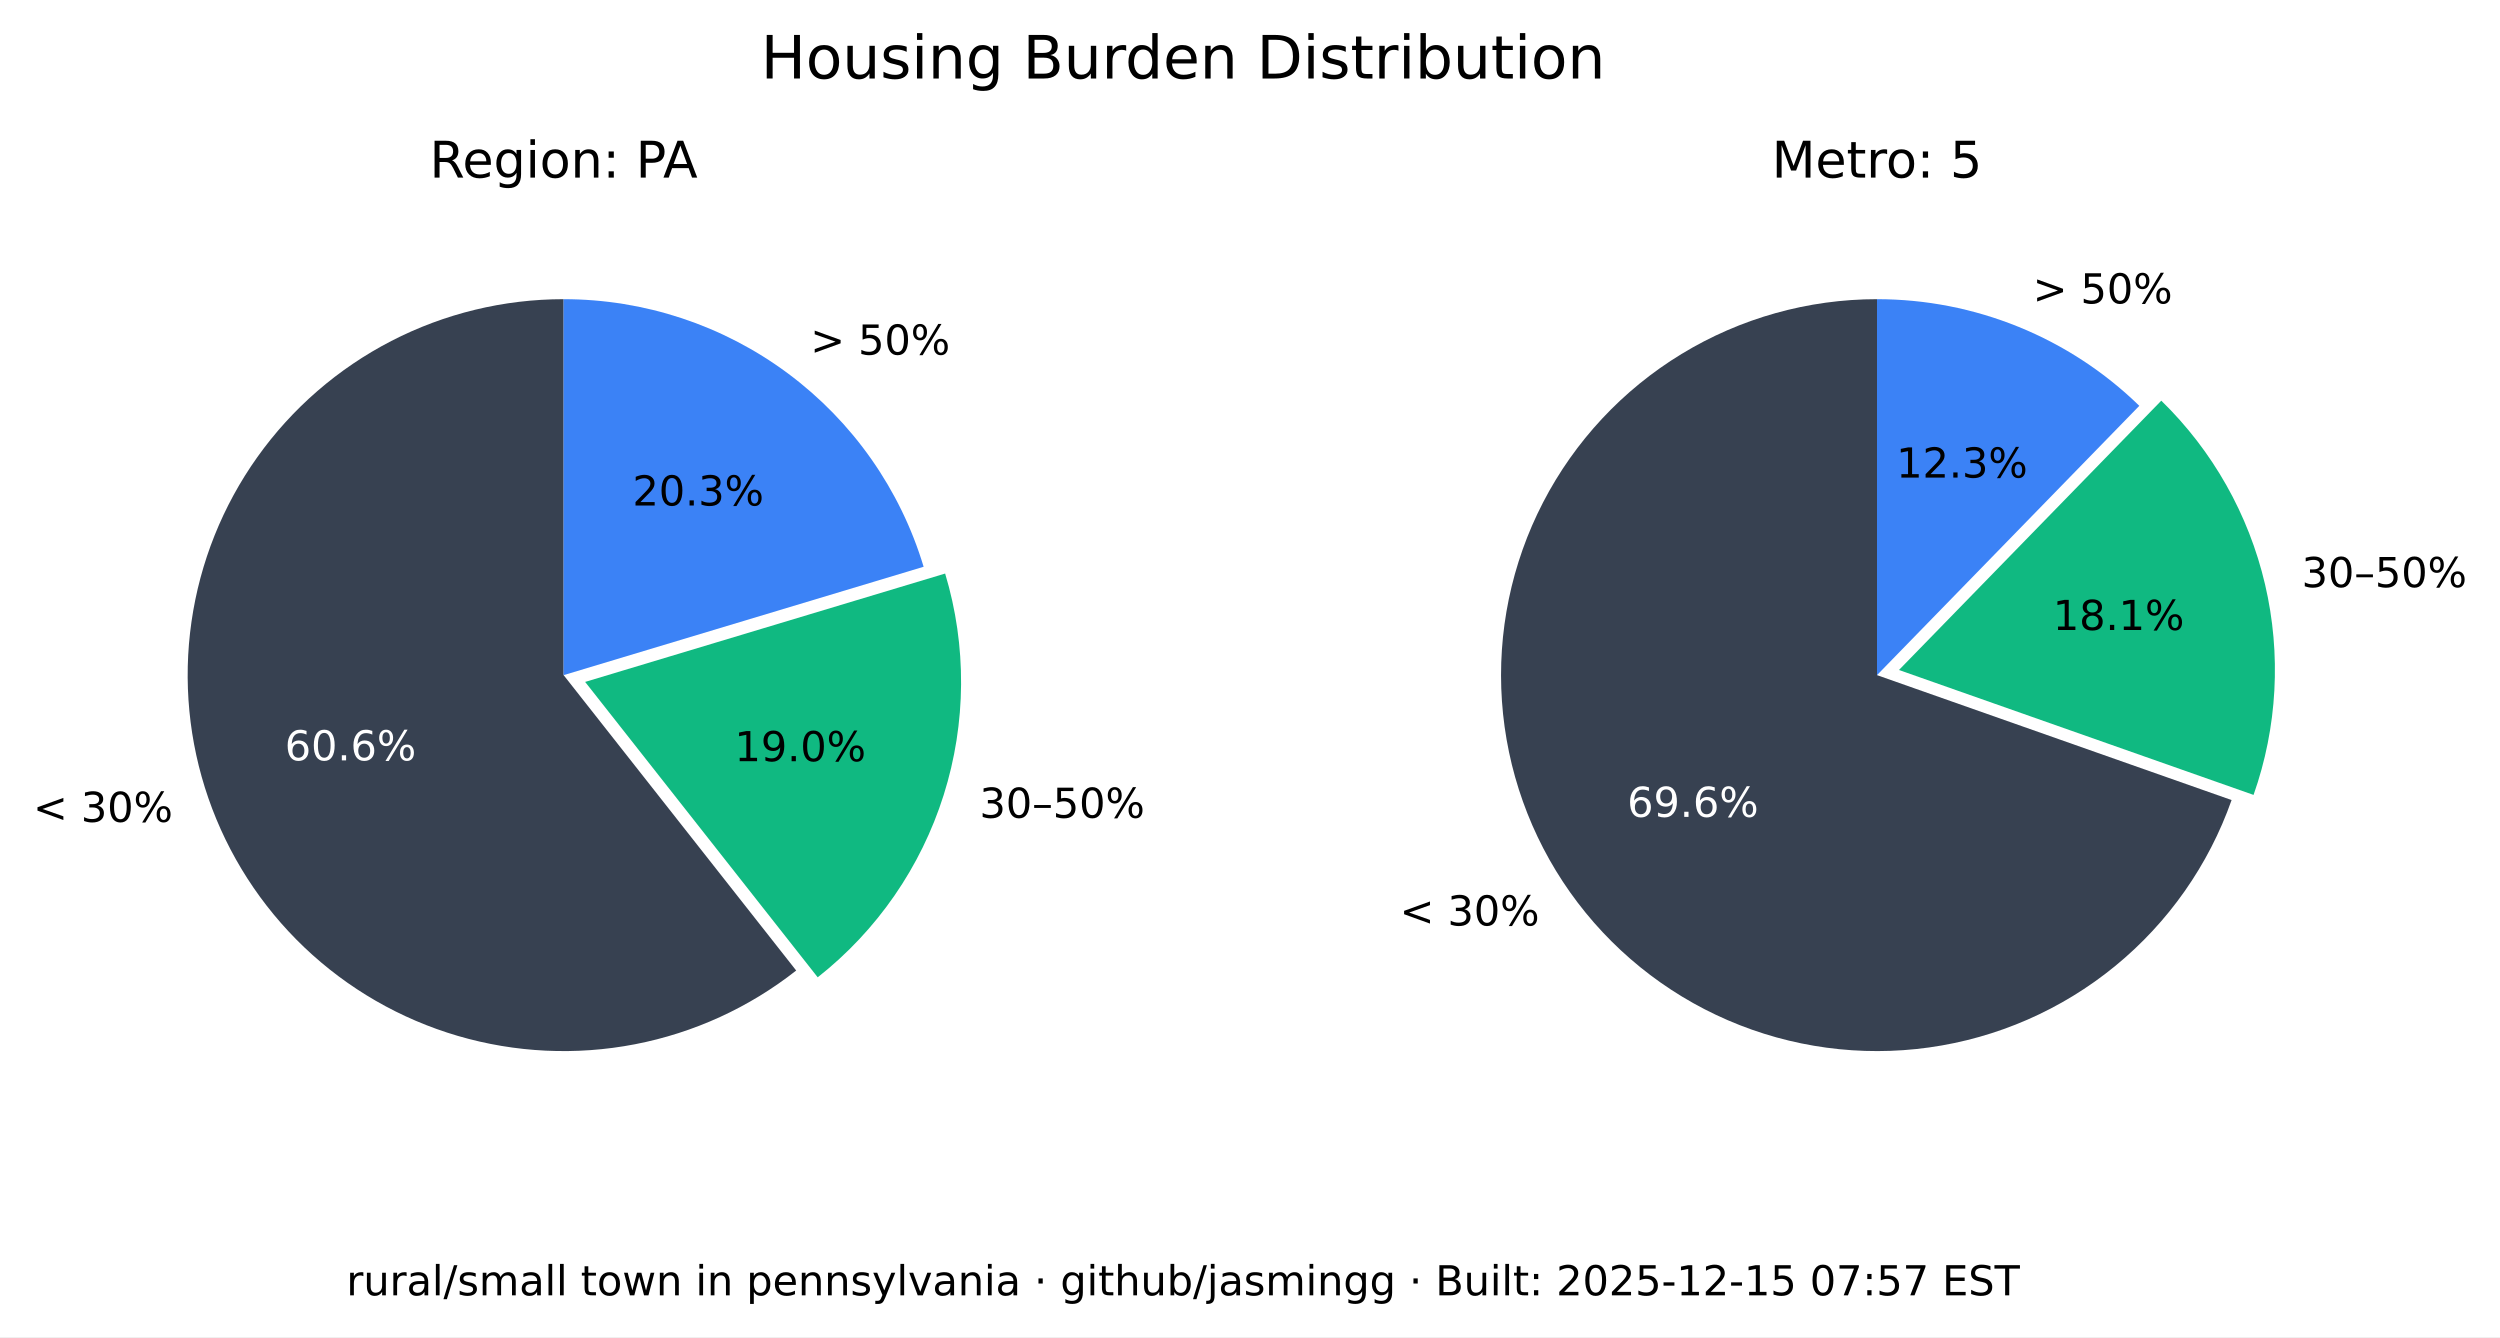
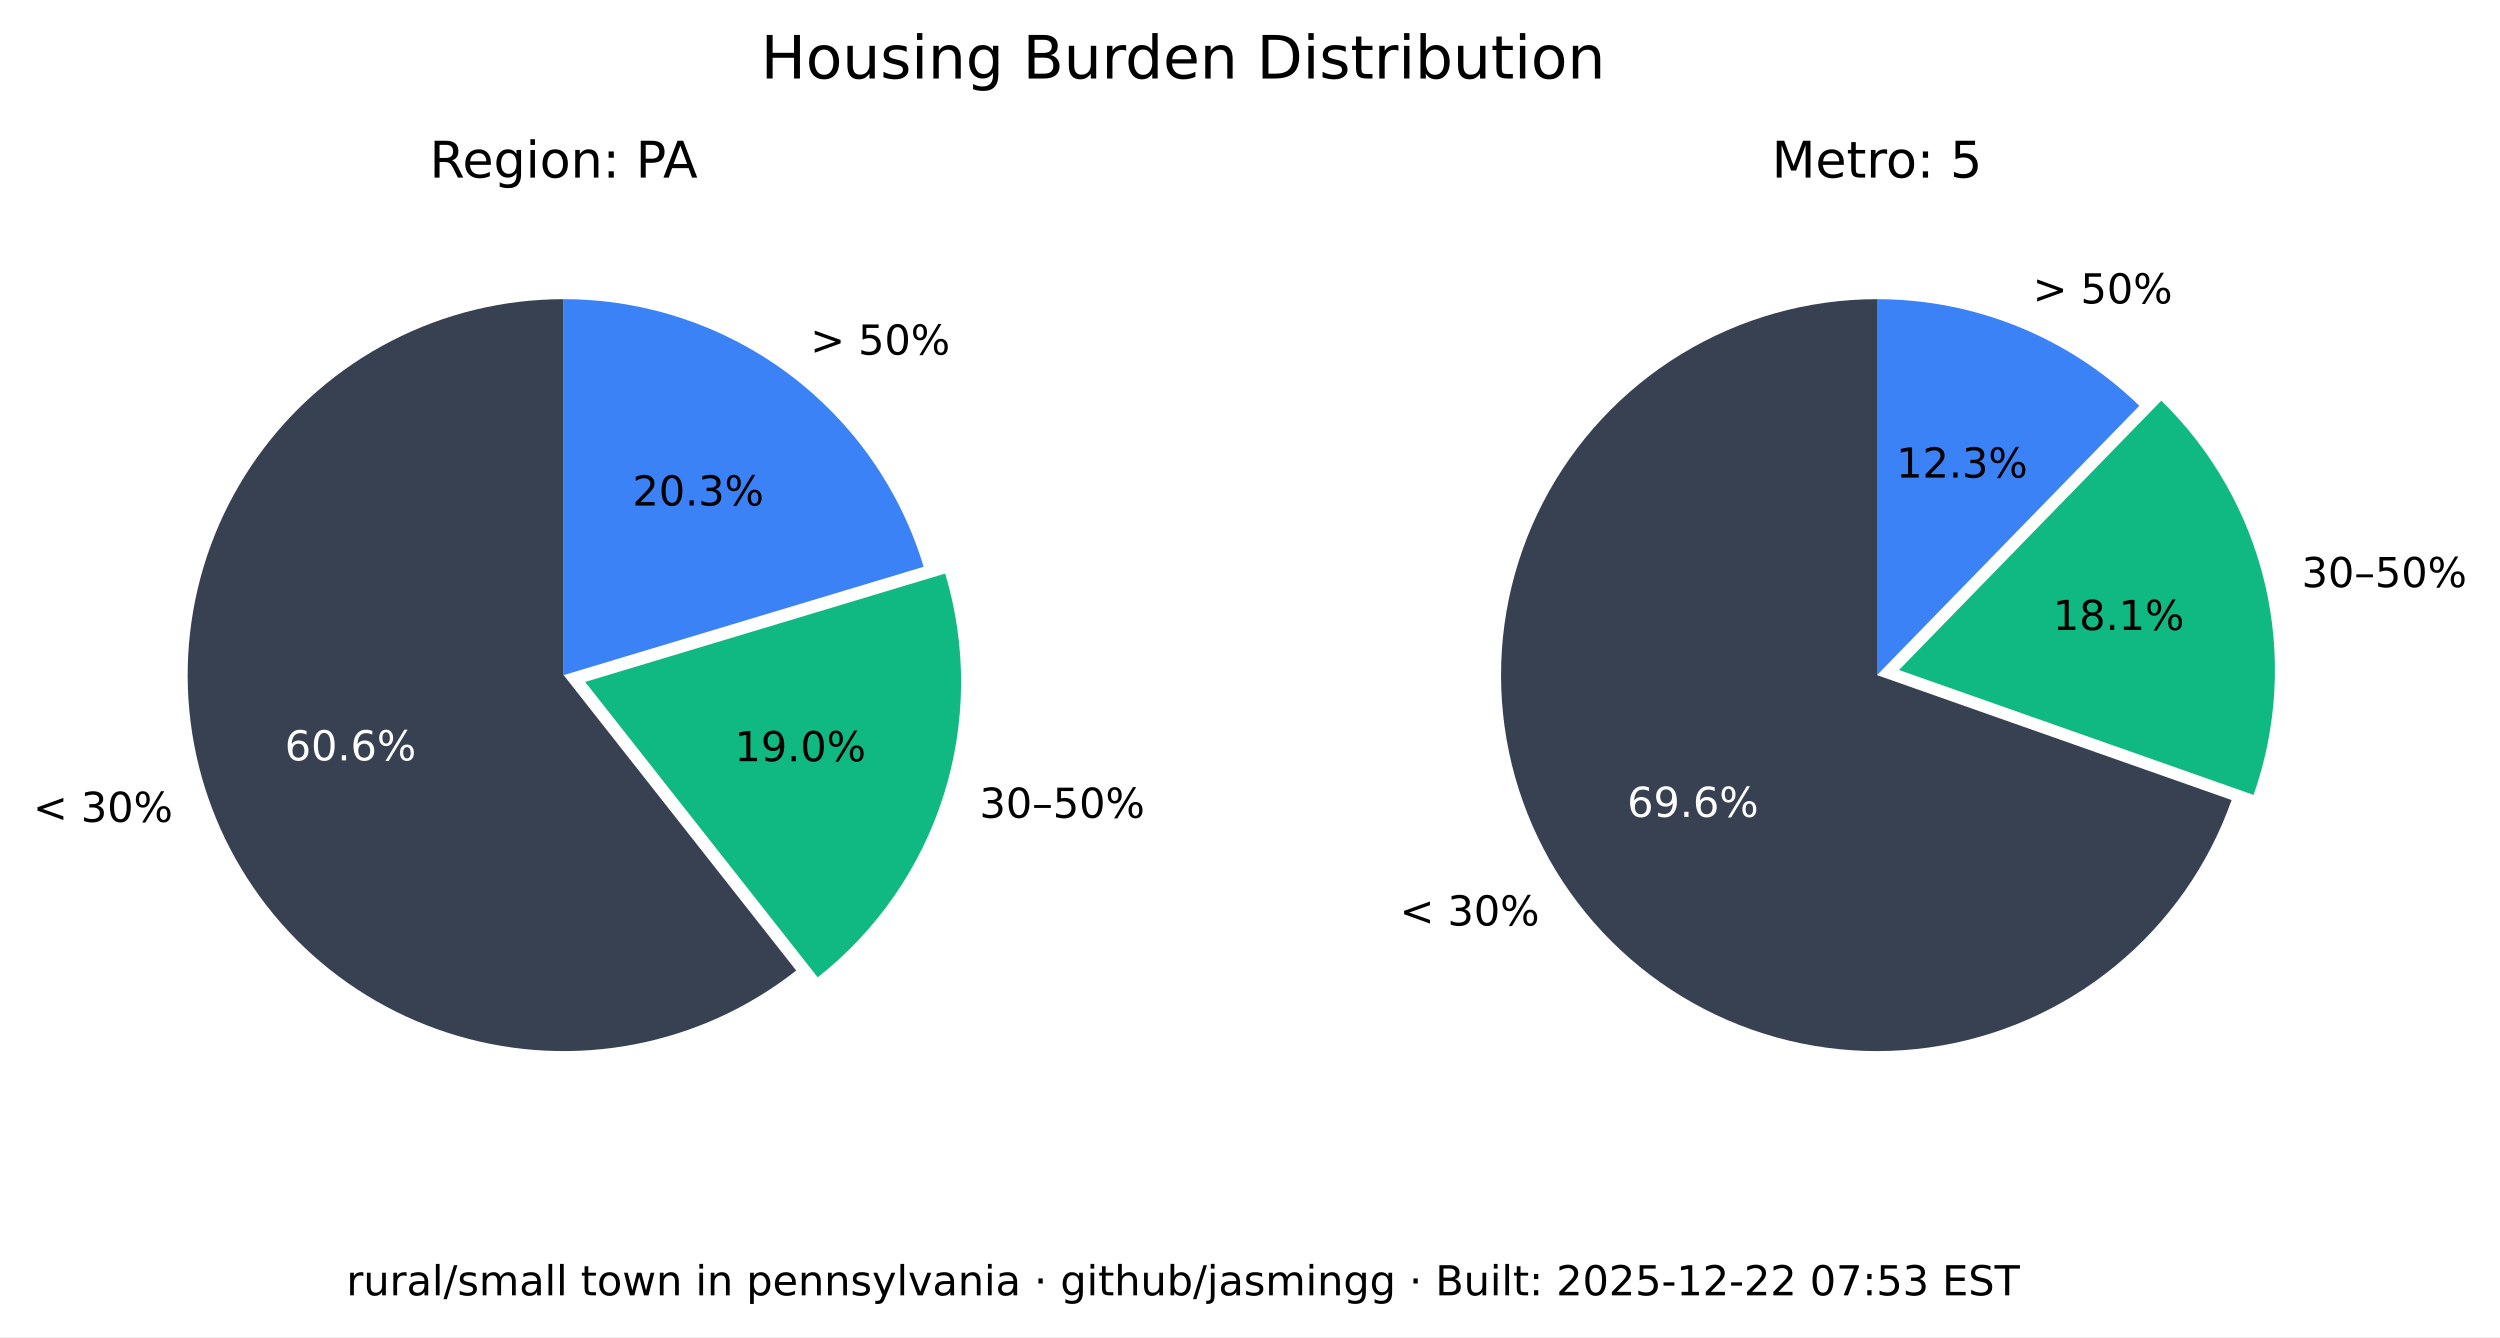
<svg xmlns="http://www.w3.org/2000/svg" xmlns:xlink="http://www.w3.org/1999/xlink" width="543.893pt" height="290.88pt" viewBox="0 0 543.893 290.88" version="1.1">
  <defs>
    <style type="text/css">*{stroke-linejoin: round; stroke-linecap: butt}</style>
  </defs>
  <g id="figure_1">
    <g id="patch_1">
      <path d="M 0 290.88  L 543.893 290.88  L 543.893 0  L 0 0  z " style="fill: #ffffff" />
    </g>
    <g id="axes_1">
      <g id="patch_2">
        <path d="M 122.62 65.088  C 109.58 65.088 96.727 68.207 85.136 74.183  C 73.546 80.159 63.551 88.822 55.988 99.445  C 48.425 110.069 43.512 122.349 41.659 135.257  C 39.805 148.165 41.066 161.331 45.335 173.653  C 49.603 185.975 56.757 197.1 66.198 206.096  C 75.639 215.091 87.096 221.7 99.61 225.369  C 112.124 229.037 125.336 229.661 138.139 227.186  C 150.943 224.712 162.971 219.211 173.217 211.144  L 122.62 146.88  z " style="fill: #374151" />
      </g>
      <g id="patch_3">
        <path d="M 177.897 212.621  C 190.804 202.459 200.356 188.64 205.3 172.974  C 210.244 157.308 210.356 140.51 205.621 124.78  L 127.3 148.357  z " style="fill: #10b981" />
      </g>
      <g id="patch_4">
        <path d="M 200.941 123.303  C 195.875 106.475 185.518 91.72 171.414 81.236  C 157.309 70.752 140.194 65.088 122.62 65.088  L 122.62 146.88  z " style="fill: #3b82f6" />
      </g>
      <g id="matplotlib.axis_1" />
      <g id="matplotlib.axis_2" />
      <g id="text_1">
        <g transform="translate(7.2 178.8141) scale(0.09 -0.09)">
          <defs>
            <path id="DejaVuSans-3c" d="M 4684 3150  L 1459 2003  L 4684 863  L 4684 294  L 678 1747  L 678 2266  L 4684 3719  L 4684 3150  z " transform="scale(0.015625)" />
            <path id="DejaVuSans-20" transform="scale(0.015625)" />
            <path id="DejaVuSans-33" d="M 2597 2516  Q 3050 2419 3304 2112  Q 3559 1806 3559 1356  Q 3559 666 3084 287  Q 2609 -91 1734 -91  Q 1441 -91 1130 -33  Q 819 25 488 141  L 488 750  Q 750 597 1062 519  Q 1375 441 1716 441  Q 2309 441 2620 675  Q 2931 909 2931 1356  Q 2931 1769 2642 2001  Q 2353 2234 1838 2234  L 1294 2234  L 1294 2753  L 1863 2753  Q 2328 2753 2575 2939  Q 2822 3125 2822 3475  Q 2822 3834 2567 4026  Q 2313 4219 1838 4219  Q 1578 4219 1281 4162  Q 984 4106 628 3988  L 628 4550  Q 988 4650 1302 4700  Q 1616 4750 1894 4750  Q 2613 4750 3031 4423  Q 3450 4097 3450 3541  Q 3450 3153 3228 2886  Q 3006 2619 2597 2516  z " transform="scale(0.015625)" />
            <path id="DejaVuSans-30" d="M 2034 4250  Q 1547 4250 1301 3770  Q 1056 3291 1056 2328  Q 1056 1369 1301 889  Q 1547 409 2034 409  Q 2525 409 2770 889  Q 3016 1369 3016 2328  Q 3016 3291 2770 3770  Q 2525 4250 2034 4250  z M 2034 4750  Q 2819 4750 3233 4129  Q 3647 3509 3647 2328  Q 3647 1150 3233 529  Q 2819 -91 2034 -91  Q 1250 -91 836 529  Q 422 1150 422 2328  Q 422 3509 836 4129  Q 1250 4750 2034 4750  z " transform="scale(0.015625)" />
            <path id="DejaVuSans-25" d="M 4653 2053  Q 4381 2053 4226 1822  Q 4072 1591 4072 1178  Q 4072 772 4226 539  Q 4381 306 4653 306  Q 4919 306 5073 539  Q 5228 772 5228 1178  Q 5228 1588 5073 1820  Q 4919 2053 4653 2053  z M 4653 2450  Q 5147 2450 5437 2106  Q 5728 1763 5728 1178  Q 5728 594 5436 251  Q 5144 -91 4653 -91  Q 4153 -91 3862 251  Q 3572 594 3572 1178  Q 3572 1766 3864 2108  Q 4156 2450 4653 2450  z M 1428 4353  Q 1159 4353 1004 4120  Q 850 3888 850 3481  Q 850 3069 1003 2837  Q 1156 2606 1428 2606  Q 1700 2606 1854 2837  Q 2009 3069 2009 3481  Q 2009 3884 1853 4118  Q 1697 4353 1428 4353  z M 4250 4750  L 4750 4750  L 1831 -91  L 1331 -91  L 4250 4750  z M 1428 4750  Q 1922 4750 2215 4408  Q 2509 4066 2509 3481  Q 2509 2891 2217 2550  Q 1925 2209 1428 2209  Q 931 2209 642 2551  Q 353 2894 353 3481  Q 353 4063 643 4406  Q 934 4750 1428 4750  z " transform="scale(0.015625)" />
          </defs>
          <use xlink:href="#DejaVuSans-3c" />
          <use xlink:href="#DejaVuSans-20" x="83.789" />
          <use xlink:href="#DejaVuSans-33" x="115.576" />
          <use xlink:href="#DejaVuSans-30" x="179.199" />
          <use xlink:href="#DejaVuSans-25" x="242.822" />
        </g>
      </g>
      <g id="text_2">
        <g style="fill: #ffffff" transform="translate(61.95368 165.4275) scale(0.09 -0.09)">
          <defs>
            <path id="DejaVuSans-36" d="M 2113 2584  Q 1688 2584 1439 2293  Q 1191 2003 1191 1497  Q 1191 994 1439 701  Q 1688 409 2113 409  Q 2538 409 2786 701  Q 3034 994 3034 1497  Q 3034 2003 2786 2293  Q 2538 2584 2113 2584  z M 3366 4563  L 3366 3988  Q 3128 4100 2886 4159  Q 2644 4219 2406 4219  Q 1781 4219 1451 3797  Q 1122 3375 1075 2522  Q 1259 2794 1537 2939  Q 1816 3084 2150 3084  Q 2853 3084 3261 2657  Q 3669 2231 3669 1497  Q 3669 778 3244 343  Q 2819 -91 2113 -91  Q 1303 -91 875 529  Q 447 1150 447 2328  Q 447 3434 972 4092  Q 1497 4750 2381 4750  Q 2619 4750 2861 4703  Q 3103 4656 3366 4563  z " transform="scale(0.015625)" />
            <path id="DejaVuSans-2e" d="M 684 794  L 1344 794  L 1344 0  L 684 0  L 684 794  z " transform="scale(0.015625)" />
          </defs>
          <use xlink:href="#DejaVuSans-36" />
          <use xlink:href="#DejaVuSans-30" x="63.623" />
          <use xlink:href="#DejaVuSans-2e" x="127.246" />
          <use xlink:href="#DejaVuSans-36" x="159.033" />
          <use xlink:href="#DejaVuSans-25" x="222.656" />
        </g>
      </g>
      <g id="text_3">
        <g transform="translate(213.0999 177.9196) scale(0.09 -0.09)">
          <defs>
            <path id="DejaVuSans-2013" d="M 313 1978  L 2888 1978  L 2888 1528  L 313 1528  L 313 1978  z " transform="scale(0.015625)" />
            <path id="DejaVuSans-35" d="M 691 4666  L 3169 4666  L 3169 4134  L 1269 4134  L 1269 2991  Q 1406 3038 1543 3061  Q 1681 3084 1819 3084  Q 2600 3084 3056 2656  Q 3513 2228 3513 1497  Q 3513 744 3044 326  Q 2575 -91 1722 -91  Q 1428 -91 1123 -41  Q 819 9 494 109  L 494 744  Q 775 591 1075 516  Q 1375 441 1709 441  Q 2250 441 2565 725  Q 2881 1009 2881 1497  Q 2881 1984 2565 2268  Q 2250 2553 1709 2553  Q 1456 2553 1204 2497  Q 953 2441 691 2322  L 691 4666  z " transform="scale(0.015625)" />
          </defs>
          <use xlink:href="#DejaVuSans-33" />
          <use xlink:href="#DejaVuSans-30" x="63.623" />
          <use xlink:href="#DejaVuSans-2013" x="127.246" />
          <use xlink:href="#DejaVuSans-35" x="177.246" />
          <use xlink:href="#DejaVuSans-30" x="240.869" />
          <use xlink:href="#DejaVuSans-25" x="304.492" />
        </g>
      </g>
      <g id="text_4">
        <g transform="translate(159.8049 165.6109) scale(0.09 -0.09)">
          <defs>
            <path id="DejaVuSans-31" d="M 794 531  L 1825 531  L 1825 4091  L 703 3866  L 703 4441  L 1819 4666  L 2450 4666  L 2450 531  L 3481 531  L 3481 0  L 794 0  L 794 531  z " transform="scale(0.015625)" />
            <path id="DejaVuSans-39" d="M 703 97  L 703 672  Q 941 559 1184 500  Q 1428 441 1663 441  Q 2288 441 2617 861  Q 2947 1281 2994 2138  Q 2813 1869 2534 1725  Q 2256 1581 1919 1581  Q 1219 1581 811 2004  Q 403 2428 403 3163  Q 403 3881 828 4315  Q 1253 4750 1959 4750  Q 2769 4750 3195 4129  Q 3622 3509 3622 2328  Q 3622 1225 3098 567  Q 2575 -91 1691 -91  Q 1453 -91 1209 -44  Q 966 3 703 97  z M 1959 2075  Q 2384 2075 2632 2365  Q 2881 2656 2881 3163  Q 2881 3666 2632 3958  Q 2384 4250 1959 4250  Q 1534 4250 1286 3958  Q 1038 3666 1038 3163  Q 1038 2656 1286 2365  Q 1534 2075 1959 2075  z " transform="scale(0.015625)" />
          </defs>
          <use xlink:href="#DejaVuSans-31" />
          <use xlink:href="#DejaVuSans-39" x="63.623" />
          <use xlink:href="#DejaVuSans-2e" x="127.246" />
          <use xlink:href="#DejaVuSans-30" x="159.033" />
          <use xlink:href="#DejaVuSans-25" x="222.656" />
        </g>
      </g>
      <g id="text_5">
        <g transform="translate(176.2929 77.15477) scale(0.09 -0.09)">
          <defs>
            <path id="DejaVuSans-3e" d="M 678 3150  L 678 3719  L 4684 2266  L 4684 1747  L 678 294  L 678 863  L 3897 2003  L 678 3150  z " transform="scale(0.015625)" />
          </defs>
          <use xlink:href="#DejaVuSans-3e" />
          <use xlink:href="#DejaVuSans-20" x="83.789" />
          <use xlink:href="#DejaVuSans-35" x="115.576" />
          <use xlink:href="#DejaVuSans-30" x="179.199" />
          <use xlink:href="#DejaVuSans-25" x="242.822" />
        </g>
      </g>
      <g id="text_6">
        <g transform="translate(137.6011 109.9769) scale(0.09 -0.09)">
          <defs>
            <path id="DejaVuSans-32" d="M 1228 531  L 3431 531  L 3431 0  L 469 0  L 469 531  Q 828 903 1448 1529  Q 2069 2156 2228 2338  Q 2531 2678 2651 2914  Q 2772 3150 2772 3378  Q 2772 3750 2511 3984  Q 2250 4219 1831 4219  Q 1534 4219 1204 4116  Q 875 4013 500 3803  L 500 4441  Q 881 4594 1212 4672  Q 1544 4750 1819 4750  Q 2544 4750 2975 4387  Q 3406 4025 3406 3419  Q 3406 3131 3298 2873  Q 3191 2616 2906 2266  Q 2828 2175 2409 1742  Q 1991 1309 1228 531  z " transform="scale(0.015625)" />
          </defs>
          <use xlink:href="#DejaVuSans-32" />
          <use xlink:href="#DejaVuSans-30" x="63.623" />
          <use xlink:href="#DejaVuSans-2e" x="127.246" />
          <use xlink:href="#DejaVuSans-33" x="159.033" />
          <use xlink:href="#DejaVuSans-25" x="222.656" />
        </g>
      </g>
      <g id="text_7">
        <g transform="translate(93.46275 38.64) scale(0.11 -0.11)">
          <defs>
            <path id="DejaVuSans-52" d="M 2841 2188  Q 3044 2119 3236 1894  Q 3428 1669 3622 1275  L 4263 0  L 3584 0  L 2988 1197  Q 2756 1666 2539 1819  Q 2322 1972 1947 1972  L 1259 1972  L 1259 0  L 628 0  L 628 4666  L 2053 4666  Q 2853 4666 3247 4331  Q 3641 3997 3641 3322  Q 3641 2881 3436 2590  Q 3231 2300 2841 2188  z M 1259 4147  L 1259 2491  L 2053 2491  Q 2509 2491 2742 2702  Q 2975 2913 2975 3322  Q 2975 3731 2742 3939  Q 2509 4147 2053 4147  L 1259 4147  z " transform="scale(0.015625)" />
            <path id="DejaVuSans-65" d="M 3597 1894  L 3597 1613  L 953 1613  Q 991 1019 1311 708  Q 1631 397 2203 397  Q 2534 397 2845 478  Q 3156 559 3463 722  L 3463 178  Q 3153 47 2828 -22  Q 2503 -91 2169 -91  Q 1331 -91 842 396  Q 353 884 353 1716  Q 353 2575 817 3079  Q 1281 3584 2069 3584  Q 2775 3584 3186 3129  Q 3597 2675 3597 1894  z M 3022 2063  Q 3016 2534 2758 2815  Q 2500 3097 2075 3097  Q 1594 3097 1305 2825  Q 1016 2553 972 2059  L 3022 2063  z " transform="scale(0.015625)" />
            <path id="DejaVuSans-67" d="M 2906 1791  Q 2906 2416 2648 2759  Q 2391 3103 1925 3103  Q 1463 3103 1205 2759  Q 947 2416 947 1791  Q 947 1169 1205 825  Q 1463 481 1925 481  Q 2391 481 2648 825  Q 2906 1169 2906 1791  z M 3481 434  Q 3481 -459 3084 -895  Q 2688 -1331 1869 -1331  Q 1566 -1331 1297 -1286  Q 1028 -1241 775 -1147  L 775 -588  Q 1028 -725 1275 -790  Q 1522 -856 1778 -856  Q 2344 -856 2625 -561  Q 2906 -266 2906 331  L 2906 616  Q 2728 306 2450 153  Q 2172 0 1784 0  Q 1141 0 747 490  Q 353 981 353 1791  Q 353 2603 747 3093  Q 1141 3584 1784 3584  Q 2172 3584 2450 3431  Q 2728 3278 2906 2969  L 2906 3500  L 3481 3500  L 3481 434  z " transform="scale(0.015625)" />
            <path id="DejaVuSans-69" d="M 603 3500  L 1178 3500  L 1178 0  L 603 0  L 603 3500  z M 603 4863  L 1178 4863  L 1178 4134  L 603 4134  L 603 4863  z " transform="scale(0.015625)" />
            <path id="DejaVuSans-6f" d="M 1959 3097  Q 1497 3097 1228 2736  Q 959 2375 959 1747  Q 959 1119 1226 758  Q 1494 397 1959 397  Q 2419 397 2687 759  Q 2956 1122 2956 1747  Q 2956 2369 2687 2733  Q 2419 3097 1959 3097  z M 1959 3584  Q 2709 3584 3137 3096  Q 3566 2609 3566 1747  Q 3566 888 3137 398  Q 2709 -91 1959 -91  Q 1206 -91 779 398  Q 353 888 353 1747  Q 353 2609 779 3096  Q 1206 3584 1959 3584  z " transform="scale(0.015625)" />
            <path id="DejaVuSans-6e" d="M 3513 2113  L 3513 0  L 2938 0  L 2938 2094  Q 2938 2591 2744 2837  Q 2550 3084 2163 3084  Q 1697 3084 1428 2787  Q 1159 2491 1159 1978  L 1159 0  L 581 0  L 581 3500  L 1159 3500  L 1159 2956  Q 1366 3272 1645 3428  Q 1925 3584 2291 3584  Q 2894 3584 3203 3211  Q 3513 2838 3513 2113  z " transform="scale(0.015625)" />
            <path id="DejaVuSans-3a" d="M 750 794  L 1409 794  L 1409 0  L 750 0  L 750 794  z M 750 3309  L 1409 3309  L 1409 2516  L 750 2516  L 750 3309  z " transform="scale(0.015625)" />
            <path id="DejaVuSans-50" d="M 1259 4147  L 1259 2394  L 2053 2394  Q 2494 2394 2734 2622  Q 2975 2850 2975 3272  Q 2975 3691 2734 3919  Q 2494 4147 2053 4147  L 1259 4147  z M 628 4666  L 2053 4666  Q 2838 4666 3239 4311  Q 3641 3956 3641 3272  Q 3641 2581 3239 2228  Q 2838 1875 2053 1875  L 1259 1875  L 1259 0  L 628 0  L 628 4666  z " transform="scale(0.015625)" />
            <path id="DejaVuSans-41" d="M 2188 4044  L 1331 1722  L 3047 1722  L 2188 4044  z M 1831 4666  L 2547 4666  L 4325 0  L 3669 0  L 3244 1197  L 1141 1197  L 716 0  L 50 0  L 1831 4666  z " transform="scale(0.015625)" />
          </defs>
          <use xlink:href="#DejaVuSans-52" />
          <use xlink:href="#DejaVuSans-65" x="64.982" />
          <use xlink:href="#DejaVuSans-67" x="126.506" />
          <use xlink:href="#DejaVuSans-69" x="189.982" />
          <use xlink:href="#DejaVuSans-6f" x="217.766" />
          <use xlink:href="#DejaVuSans-6e" x="278.947" />
          <use xlink:href="#DejaVuSans-3a" x="342.326" />
          <use xlink:href="#DejaVuSans-20" x="376.018" />
          <use xlink:href="#DejaVuSans-50" x="407.805" />
          <use xlink:href="#DejaVuSans-41" x="461.732" />
        </g>
      </g>
    </g>
    <g id="axes_2">
      <g id="patch_5">
        <path d="M 408.355 65.088  C 393.357 65.088 378.645 69.213 365.833 77.01  C 353.022 84.807 342.598 95.979 335.707 109.3  C 328.816 122.621 325.721 137.584 326.759 152.546  C 327.798 167.507 332.933 181.899 341.598 194.14  C 350.264 206.38 362.132 216.005 375.898 221.956  C 389.664 227.908 404.806 229.96 419.659 227.887  C 434.513 225.814 448.514 219.695 460.125 210.203  C 471.736 200.71 480.516 188.204 485.499 174.059  L 408.355 146.88  z " style="fill: #374151" />
      </g>
      <g id="patch_6">
        <path d="M 490.278 172.94  C 495.464 158.22 496.33 142.318 492.773 127.122  C 489.216 111.925 481.383 98.059 470.203 87.17  L 413.133 145.762  z " style="fill: #10b981" />
      </g>
      <g id="patch_7">
        <path d="M 465.424 88.288  C 457.86 80.92 448.94 75.086 439.157 71.11  C 429.375 67.133 418.915 65.088 408.355 65.088  L 408.355 146.88  z " style="fill: #3b82f6" />
      </g>
      <g id="matplotlib.axis_3" />
      <g id="matplotlib.axis_4" />
      <g id="text_8">
        <g transform="translate(304.5166 201.349) scale(0.09 -0.09)">
          <use xlink:href="#DejaVuSans-3c" />
          <use xlink:href="#DejaVuSans-20" x="83.789" />
          <use xlink:href="#DejaVuSans-33" x="115.576" />
          <use xlink:href="#DejaVuSans-30" x="179.199" />
          <use xlink:href="#DejaVuSans-25" x="242.822" />
        </g>
      </g>
      <g id="text_9">
        <g style="fill: #ffffff" transform="translate(354.0057 177.7192) scale(0.09 -0.09)">
          <use xlink:href="#DejaVuSans-36" />
          <use xlink:href="#DejaVuSans-39" x="63.623" />
          <use xlink:href="#DejaVuSans-2e" x="127.246" />
          <use xlink:href="#DejaVuSans-36" x="159.033" />
          <use xlink:href="#DejaVuSans-25" x="222.656" />
        </g>
      </g>
      <g id="text_10">
        <g transform="translate(500.737 127.741) scale(0.09 -0.09)">
          <use xlink:href="#DejaVuSans-33" />
          <use xlink:href="#DejaVuSans-30" x="63.623" />
          <use xlink:href="#DejaVuSans-2013" x="127.246" />
          <use xlink:href="#DejaVuSans-35" x="177.246" />
          <use xlink:href="#DejaVuSans-30" x="240.869" />
          <use xlink:href="#DejaVuSans-25" x="304.492" />
        </g>
      </g>
      <g id="text_11">
        <g transform="translate(446.6219 137.061) scale(0.09 -0.09)">
          <defs>
            <path id="DejaVuSans-38" d="M 2034 2216  Q 1584 2216 1326 1975  Q 1069 1734 1069 1313  Q 1069 891 1326 650  Q 1584 409 2034 409  Q 2484 409 2743 651  Q 3003 894 3003 1313  Q 3003 1734 2745 1975  Q 2488 2216 2034 2216  z M 1403 2484  Q 997 2584 770 2862  Q 544 3141 544 3541  Q 544 4100 942 4425  Q 1341 4750 2034 4750  Q 2731 4750 3128 4425  Q 3525 4100 3525 3541  Q 3525 3141 3298 2862  Q 3072 2584 2669 2484  Q 3125 2378 3379 2068  Q 3634 1759 3634 1313  Q 3634 634 3220 271  Q 2806 -91 2034 -91  Q 1263 -91 848 271  Q 434 634 434 1313  Q 434 1759 690 2068  Q 947 2378 1403 2484  z M 1172 3481  Q 1172 3119 1398 2916  Q 1625 2713 2034 2713  Q 2441 2713 2670 2916  Q 2900 3119 2900 3481  Q 2900 3844 2670 4047  Q 2441 4250 2034 4250  Q 1625 4250 1398 4047  Q 1172 3844 1172 3481  z " transform="scale(0.015625)" />
          </defs>
          <use xlink:href="#DejaVuSans-31" />
          <use xlink:href="#DejaVuSans-38" x="63.623" />
          <use xlink:href="#DejaVuSans-2e" x="127.246" />
          <use xlink:href="#DejaVuSans-31" x="159.033" />
          <use xlink:href="#DejaVuSans-25" x="222.656" />
        </g>
      </g>
      <g id="text_12">
        <g transform="translate(442.2376 66.01607) scale(0.09 -0.09)">
          <use xlink:href="#DejaVuSans-3e" />
          <use xlink:href="#DejaVuSans-20" x="83.789" />
          <use xlink:href="#DejaVuSans-35" x="115.576" />
          <use xlink:href="#DejaVuSans-30" x="179.199" />
          <use xlink:href="#DejaVuSans-25" x="242.822" />
        </g>
      </g>
      <g id="text_13">
        <g transform="translate(412.5412 103.9012) scale(0.09 -0.09)">
          <use xlink:href="#DejaVuSans-31" />
          <use xlink:href="#DejaVuSans-32" x="63.623" />
          <use xlink:href="#DejaVuSans-2e" x="127.246" />
          <use xlink:href="#DejaVuSans-33" x="159.033" />
          <use xlink:href="#DejaVuSans-25" x="222.656" />
        </g>
      </g>
      <g id="text_14">
        <g transform="translate(385.4664 38.64) scale(0.11 -0.11)">
          <defs>
            <path id="DejaVuSans-4d" d="M 628 4666  L 1569 4666  L 2759 1491  L 3956 4666  L 4897 4666  L 4897 0  L 4281 0  L 4281 4097  L 3078 897  L 2444 897  L 1241 4097  L 1241 0  L 628 0  L 628 4666  z " transform="scale(0.015625)" />
            <path id="DejaVuSans-74" d="M 1172 4494  L 1172 3500  L 2356 3500  L 2356 3053  L 1172 3053  L 1172 1153  Q 1172 725 1289 603  Q 1406 481 1766 481  L 2356 481  L 2356 0  L 1766 0  Q 1100 0 847 248  Q 594 497 594 1153  L 594 3053  L 172 3053  L 172 3500  L 594 3500  L 594 4494  L 1172 4494  z " transform="scale(0.015625)" />
            <path id="DejaVuSans-72" d="M 2631 2963  Q 2534 3019 2420 3045  Q 2306 3072 2169 3072  Q 1681 3072 1420 2755  Q 1159 2438 1159 1844  L 1159 0  L 581 0  L 581 3500  L 1159 3500  L 1159 2956  Q 1341 3275 1631 3429  Q 1922 3584 2338 3584  Q 2397 3584 2469 3576  Q 2541 3569 2628 3553  L 2631 2963  z " transform="scale(0.015625)" />
          </defs>
          <use xlink:href="#DejaVuSans-4d" />
          <use xlink:href="#DejaVuSans-65" x="86.279" />
          <use xlink:href="#DejaVuSans-74" x="147.803" />
          <use xlink:href="#DejaVuSans-72" x="187.012" />
          <use xlink:href="#DejaVuSans-6f" x="225.875" />
          <use xlink:href="#DejaVuSans-3a" x="287.057" />
          <use xlink:href="#DejaVuSans-20" x="320.748" />
          <use xlink:href="#DejaVuSans-35" x="352.535" />
        </g>
      </g>
    </g>
    <g id="text_15">
      <g transform="translate(165.5316 17.07797) scale(0.13 -0.13)">
        <defs>
          <path id="DejaVuSans-48" d="M 628 4666  L 1259 4666  L 1259 2753  L 3553 2753  L 3553 4666  L 4184 4666  L 4184 0  L 3553 0  L 3553 2222  L 1259 2222  L 1259 0  L 628 0  L 628 4666  z " transform="scale(0.015625)" />
          <path id="DejaVuSans-75" d="M 544 1381  L 544 3500  L 1119 3500  L 1119 1403  Q 1119 906 1312 657  Q 1506 409 1894 409  Q 2359 409 2629 706  Q 2900 1003 2900 1516  L 2900 3500  L 3475 3500  L 3475 0  L 2900 0  L 2900 538  Q 2691 219 2414 64  Q 2138 -91 1772 -91  Q 1169 -91 856 284  Q 544 659 544 1381  z M 1991 3584  L 1991 3584  z " transform="scale(0.015625)" />
          <path id="DejaVuSans-73" d="M 2834 3397  L 2834 2853  Q 2591 2978 2328 3040  Q 2066 3103 1784 3103  Q 1356 3103 1142 2972  Q 928 2841 928 2578  Q 928 2378 1081 2264  Q 1234 2150 1697 2047  L 1894 2003  Q 2506 1872 2764 1633  Q 3022 1394 3022 966  Q 3022 478 2636 193  Q 2250 -91 1575 -91  Q 1294 -91 989 -36  Q 684 19 347 128  L 347 722  Q 666 556 975 473  Q 1284 391 1588 391  Q 1994 391 2212 530  Q 2431 669 2431 922  Q 2431 1156 2273 1281  Q 2116 1406 1581 1522  L 1381 1569  Q 847 1681 609 1914  Q 372 2147 372 2553  Q 372 3047 722 3315  Q 1072 3584 1716 3584  Q 2034 3584 2315 3537  Q 2597 3491 2834 3397  z " transform="scale(0.015625)" />
          <path id="DejaVuSans-42" d="M 1259 2228  L 1259 519  L 2272 519  Q 2781 519 3026 730  Q 3272 941 3272 1375  Q 3272 1813 3026 2020  Q 2781 2228 2272 2228  L 1259 2228  z M 1259 4147  L 1259 2741  L 2194 2741  Q 2656 2741 2882 2914  Q 3109 3088 3109 3444  Q 3109 3797 2882 3972  Q 2656 4147 2194 4147  L 1259 4147  z M 628 4666  L 2241 4666  Q 2963 4666 3353 4366  Q 3744 4066 3744 3513  Q 3744 3084 3544 2831  Q 3344 2578 2956 2516  Q 3422 2416 3680 2098  Q 3938 1781 3938 1306  Q 3938 681 3513 340  Q 3088 0 2303 0  L 628 0  L 628 4666  z " transform="scale(0.015625)" />
          <path id="DejaVuSans-64" d="M 2906 2969  L 2906 4863  L 3481 4863  L 3481 0  L 2906 0  L 2906 525  Q 2725 213 2448 61  Q 2172 -91 1784 -91  Q 1150 -91 751 415  Q 353 922 353 1747  Q 353 2572 751 3078  Q 1150 3584 1784 3584  Q 2172 3584 2448 3432  Q 2725 3281 2906 2969  z M 947 1747  Q 947 1113 1208 752  Q 1469 391 1925 391  Q 2381 391 2643 752  Q 2906 1113 2906 1747  Q 2906 2381 2643 2742  Q 2381 3103 1925 3103  Q 1469 3103 1208 2742  Q 947 2381 947 1747  z " transform="scale(0.015625)" />
          <path id="DejaVuSans-44" d="M 1259 4147  L 1259 519  L 2022 519  Q 2988 519 3436 956  Q 3884 1394 3884 2338  Q 3884 3275 3436 3711  Q 2988 4147 2022 4147  L 1259 4147  z M 628 4666  L 1925 4666  Q 3281 4666 3915 4102  Q 4550 3538 4550 2338  Q 4550 1131 3912 565  Q 3275 0 1925 0  L 628 0  L 628 4666  z " transform="scale(0.015625)" />
          <path id="DejaVuSans-62" d="M 3116 1747  Q 3116 2381 2855 2742  Q 2594 3103 2138 3103  Q 1681 3103 1420 2742  Q 1159 2381 1159 1747  Q 1159 1113 1420 752  Q 1681 391 2138 391  Q 2594 391 2855 752  Q 3116 1113 3116 1747  z M 1159 2969  Q 1341 3281 1617 3432  Q 1894 3584 2278 3584  Q 2916 3584 3314 3078  Q 3713 2572 3713 1747  Q 3713 922 3314 415  Q 2916 -91 2278 -91  Q 1894 -91 1617 61  Q 1341 213 1159 525  L 1159 0  L 581 0  L 581 4863  L 1159 4863  L 1159 2969  z " transform="scale(0.015625)" />
        </defs>
        <use xlink:href="#DejaVuSans-48" />
        <use xlink:href="#DejaVuSans-6f" x="75.195" />
        <use xlink:href="#DejaVuSans-75" x="136.377" />
        <use xlink:href="#DejaVuSans-73" x="199.756" />
        <use xlink:href="#DejaVuSans-69" x="251.855" />
        <use xlink:href="#DejaVuSans-6e" x="279.639" />
        <use xlink:href="#DejaVuSans-67" x="343.018" />
        <use xlink:href="#DejaVuSans-20" x="406.494" />
        <use xlink:href="#DejaVuSans-42" x="438.281" />
        <use xlink:href="#DejaVuSans-75" x="506.885" />
        <use xlink:href="#DejaVuSans-72" x="570.264" />
        <use xlink:href="#DejaVuSans-64" x="609.627" />
        <use xlink:href="#DejaVuSans-65" x="673.104" />
        <use xlink:href="#DejaVuSans-6e" x="734.627" />
        <use xlink:href="#DejaVuSans-20" x="798.006" />
        <use xlink:href="#DejaVuSans-44" x="829.793" />
        <use xlink:href="#DejaVuSans-69" x="906.795" />
        <use xlink:href="#DejaVuSans-73" x="934.578" />
        <use xlink:href="#DejaVuSans-74" x="986.678" />
        <use xlink:href="#DejaVuSans-72" x="1025.887" />
        <use xlink:href="#DejaVuSans-69" x="1067" />
        <use xlink:href="#DejaVuSans-62" x="1094.783" />
        <use xlink:href="#DejaVuSans-75" x="1158.26" />
        <use xlink:href="#DejaVuSans-74" x="1221.639" />
        <use xlink:href="#DejaVuSans-69" x="1260.848" />
        <use xlink:href="#DejaVuSans-6f" x="1288.631" />
        <use xlink:href="#DejaVuSans-6e" x="1349.812" />
      </g>
    </g>
    <g id="text_16">
      <g transform="translate(75.3578 281.8083) scale(0.09 -0.09)">
        <defs>
          <path id="DejaVuSans-61" d="M 2194 1759  Q 1497 1759 1228 1600  Q 959 1441 959 1056  Q 959 750 1161 570  Q 1363 391 1709 391  Q 2188 391 2477 730  Q 2766 1069 2766 1631  L 2766 1759  L 2194 1759  z M 3341 1997  L 3341 0  L 2766 0  L 2766 531  Q 2569 213 2275 61  Q 1981 -91 1556 -91  Q 1019 -91 701 211  Q 384 513 384 1019  Q 384 1609 779 1909  Q 1175 2209 1959 2209  L 2766 2209  L 2766 2266  Q 2766 2663 2505 2880  Q 2244 3097 1772 3097  Q 1472 3097 1187 3025  Q 903 2953 641 2809  L 641 3341  Q 956 3463 1253 3523  Q 1550 3584 1831 3584  Q 2591 3584 2966 3190  Q 3341 2797 3341 1997  z " transform="scale(0.015625)" />
          <path id="DejaVuSans-6c" d="M 603 4863  L 1178 4863  L 1178 0  L 603 0  L 603 4863  z " transform="scale(0.015625)" />
          <path id="DejaVuSans-2f" d="M 1625 4666  L 2156 4666  L 531 -594  L 0 -594  L 1625 4666  z " transform="scale(0.015625)" />
          <path id="DejaVuSans-6d" d="M 3328 2828  Q 3544 3216 3844 3400  Q 4144 3584 4550 3584  Q 5097 3584 5394 3201  Q 5691 2819 5691 2113  L 5691 0  L 5113 0  L 5113 2094  Q 5113 2597 4934 2840  Q 4756 3084 4391 3084  Q 3944 3084 3684 2787  Q 3425 2491 3425 1978  L 3425 0  L 2847 0  L 2847 2094  Q 2847 2600 2669 2842  Q 2491 3084 2119 3084  Q 1678 3084 1418 2786  Q 1159 2488 1159 1978  L 1159 0  L 581 0  L 581 3500  L 1159 3500  L 1159 2956  Q 1356 3278 1631 3431  Q 1906 3584 2284 3584  Q 2666 3584 2933 3390  Q 3200 3197 3328 2828  z " transform="scale(0.015625)" />
          <path id="DejaVuSans-77" d="M 269 3500  L 844 3500  L 1563 769  L 2278 3500  L 2956 3500  L 3675 769  L 4391 3500  L 4966 3500  L 4050 0  L 3372 0  L 2619 2869  L 1863 0  L 1184 0  L 269 3500  z " transform="scale(0.015625)" />
          <path id="DejaVuSans-70" d="M 1159 525  L 1159 -1331  L 581 -1331  L 581 3500  L 1159 3500  L 1159 2969  Q 1341 3281 1617 3432  Q 1894 3584 2278 3584  Q 2916 3584 3314 3078  Q 3713 2572 3713 1747  Q 3713 922 3314 415  Q 2916 -91 2278 -91  Q 1894 -91 1617 61  Q 1341 213 1159 525  z M 3116 1747  Q 3116 2381 2855 2742  Q 2594 3103 2138 3103  Q 1681 3103 1420 2742  Q 1159 2381 1159 1747  Q 1159 1113 1420 752  Q 1681 391 2138 391  Q 2594 391 2855 752  Q 3116 1113 3116 1747  z " transform="scale(0.015625)" />
          <path id="DejaVuSans-79" d="M 2059 -325  Q 1816 -950 1584 -1140  Q 1353 -1331 966 -1331  L 506 -1331  L 506 -850  L 844 -850  Q 1081 -850 1212 -737  Q 1344 -625 1503 -206  L 1606 56  L 191 3500  L 800 3500  L 1894 763  L 2988 3500  L 3597 3500  L 2059 -325  z " transform="scale(0.015625)" />
          <path id="DejaVuSans-76" d="M 191 3500  L 800 3500  L 1894 563  L 2988 3500  L 3597 3500  L 2284 0  L 1503 0  L 191 3500  z " transform="scale(0.015625)" />
          <path id="DejaVuSans-b7" d="M 684 2619  L 1344 2619  L 1344 1825  L 684 1825  L 684 2619  z " transform="scale(0.015625)" />
          <path id="DejaVuSans-68" d="M 3513 2113  L 3513 0  L 2938 0  L 2938 2094  Q 2938 2591 2744 2837  Q 2550 3084 2163 3084  Q 1697 3084 1428 2787  Q 1159 2491 1159 1978  L 1159 0  L 581 0  L 581 4863  L 1159 4863  L 1159 2956  Q 1366 3272 1645 3428  Q 1925 3584 2291 3584  Q 2894 3584 3203 3211  Q 3513 2838 3513 2113  z " transform="scale(0.015625)" />
          <path id="DejaVuSans-6a" d="M 603 3500  L 1178 3500  L 1178 -63  Q 1178 -731 923 -1031  Q 669 -1331 103 -1331  L -116 -1331  L -116 -844  L 38 -844  Q 366 -844 484 -692  Q 603 -541 603 -63  L 603 3500  z M 603 4863  L 1178 4863  L 1178 4134  L 603 4134  L 603 4863  z " transform="scale(0.015625)" />
          <path id="DejaVuSans-2d" d="M 313 2009  L 1997 2009  L 1997 1497  L 313 1497  L 313 2009  z " transform="scale(0.015625)" />
          <path id="DejaVuSans-37" d="M 525 4666  L 3525 4666  L 3525 4397  L 1831 0  L 1172 0  L 2766 4134  L 525 4134  L 525 4666  z " transform="scale(0.015625)" />
          <path id="DejaVuSans-45" d="M 628 4666  L 3578 4666  L 3578 4134  L 1259 4134  L 1259 2753  L 3481 2753  L 3481 2222  L 1259 2222  L 1259 531  L 3634 531  L 3634 0  L 628 0  L 628 4666  z " transform="scale(0.015625)" />
          <path id="DejaVuSans-53" d="M 3425 4513  L 3425 3897  Q 3066 4069 2747 4153  Q 2428 4238 2131 4238  Q 1616 4238 1336 4038  Q 1056 3838 1056 3469  Q 1056 3159 1242 3001  Q 1428 2844 1947 2747  L 2328 2669  Q 3034 2534 3370 2195  Q 3706 1856 3706 1288  Q 3706 609 3251 259  Q 2797 -91 1919 -91  Q 1588 -91 1214 -16  Q 841 59 441 206  L 441 856  Q 825 641 1194 531  Q 1563 422 1919 422  Q 2459 422 2753 634  Q 3047 847 3047 1241  Q 3047 1584 2836 1778  Q 2625 1972 2144 2069  L 1759 2144  Q 1053 2284 737 2584  Q 422 2884 422 3419  Q 422 4038 858 4394  Q 1294 4750 2059 4750  Q 2388 4750 2728 4690  Q 3069 4631 3425 4513  z " transform="scale(0.015625)" />
          <path id="DejaVuSans-54" d="M -19 4666  L 3928 4666  L 3928 4134  L 2272 4134  L 2272 0  L 1638 0  L 1638 4134  L -19 4134  L -19 4666  z " transform="scale(0.015625)" />
        </defs>
        <use xlink:href="#DejaVuSans-72" />
        <use xlink:href="#DejaVuSans-75" x="41.113" />
        <use xlink:href="#DejaVuSans-72" x="104.492" />
        <use xlink:href="#DejaVuSans-61" x="145.605" />
        <use xlink:href="#DejaVuSans-6c" x="206.885" />
        <use xlink:href="#DejaVuSans-2f" x="234.668" />
        <use xlink:href="#DejaVuSans-73" x="268.359" />
        <use xlink:href="#DejaVuSans-6d" x="320.459" />
        <use xlink:href="#DejaVuSans-61" x="417.871" />
        <use xlink:href="#DejaVuSans-6c" x="479.15" />
        <use xlink:href="#DejaVuSans-6c" x="506.934" />
        <use xlink:href="#DejaVuSans-20" x="534.717" />
        <use xlink:href="#DejaVuSans-74" x="566.504" />
        <use xlink:href="#DejaVuSans-6f" x="605.713" />
        <use xlink:href="#DejaVuSans-77" x="666.895" />
        <use xlink:href="#DejaVuSans-6e" x="748.682" />
        <use xlink:href="#DejaVuSans-20" x="812.061" />
        <use xlink:href="#DejaVuSans-69" x="843.848" />
        <use xlink:href="#DejaVuSans-6e" x="871.631" />
        <use xlink:href="#DejaVuSans-20" x="935.01" />
        <use xlink:href="#DejaVuSans-70" x="966.797" />
        <use xlink:href="#DejaVuSans-65" x="1030.273" />
        <use xlink:href="#DejaVuSans-6e" x="1091.797" />
        <use xlink:href="#DejaVuSans-6e" x="1155.176" />
        <use xlink:href="#DejaVuSans-73" x="1218.555" />
        <use xlink:href="#DejaVuSans-79" x="1270.654" />
        <use xlink:href="#DejaVuSans-6c" x="1329.834" />
        <use xlink:href="#DejaVuSans-76" x="1357.617" />
        <use xlink:href="#DejaVuSans-61" x="1416.797" />
        <use xlink:href="#DejaVuSans-6e" x="1478.076" />
        <use xlink:href="#DejaVuSans-69" x="1541.455" />
        <use xlink:href="#DejaVuSans-61" x="1569.238" />
        <use xlink:href="#DejaVuSans-20" x="1630.518" />
        <use xlink:href="#DejaVuSans-b7" x="1662.305" />
        <use xlink:href="#DejaVuSans-20" x="1694.092" />
        <use xlink:href="#DejaVuSans-67" x="1725.879" />
        <use xlink:href="#DejaVuSans-69" x="1789.355" />
        <use xlink:href="#DejaVuSans-74" x="1817.139" />
        <use xlink:href="#DejaVuSans-68" x="1856.348" />
        <use xlink:href="#DejaVuSans-75" x="1919.727" />
        <use xlink:href="#DejaVuSans-62" x="1983.105" />
        <use xlink:href="#DejaVuSans-2f" x="2046.582" />
        <use xlink:href="#DejaVuSans-6a" x="2080.273" />
        <use xlink:href="#DejaVuSans-61" x="2108.057" />
        <use xlink:href="#DejaVuSans-73" x="2169.336" />
        <use xlink:href="#DejaVuSans-6d" x="2221.436" />
        <use xlink:href="#DejaVuSans-69" x="2318.848" />
        <use xlink:href="#DejaVuSans-6e" x="2346.631" />
        <use xlink:href="#DejaVuSans-67" x="2410.01" />
        <use xlink:href="#DejaVuSans-67" x="2473.486" />
        <use xlink:href="#DejaVuSans-20" x="2536.963" />
        <use xlink:href="#DejaVuSans-b7" x="2568.75" />
        <use xlink:href="#DejaVuSans-20" x="2600.537" />
        <use xlink:href="#DejaVuSans-42" x="2632.324" />
        <use xlink:href="#DejaVuSans-75" x="2700.928" />
        <use xlink:href="#DejaVuSans-69" x="2764.307" />
        <use xlink:href="#DejaVuSans-6c" x="2792.09" />
        <use xlink:href="#DejaVuSans-74" x="2819.873" />
        <use xlink:href="#DejaVuSans-3a" x="2859.082" />
        <use xlink:href="#DejaVuSans-20" x="2892.773" />
        <use xlink:href="#DejaVuSans-32" x="2924.561" />
        <use xlink:href="#DejaVuSans-30" x="2988.184" />
        <use xlink:href="#DejaVuSans-32" x="3051.807" />
        <use xlink:href="#DejaVuSans-35" x="3115.43" />
        <use xlink:href="#DejaVuSans-2d" x="3179.053" />
        <use xlink:href="#DejaVuSans-31" x="3215.137" />
        <use xlink:href="#DejaVuSans-32" x="3278.76" />
        <use xlink:href="#DejaVuSans-2d" x="3342.383" />
-         <use xlink:href="#DejaVuSans-31" x="3378.467" />
-         <use xlink:href="#DejaVuSans-35" x="3442.09" />
+         <use xlink:href="#DejaVuSans-32" x="3378.467" />
+         <use xlink:href="#DejaVuSans-32" x="3442.09" />
        <use xlink:href="#DejaVuSans-20" x="3505.713" />
        <use xlink:href="#DejaVuSans-30" x="3537.5" />
        <use xlink:href="#DejaVuSans-37" x="3601.123" />
        <use xlink:href="#DejaVuSans-3a" x="3664.746" />
        <use xlink:href="#DejaVuSans-35" x="3698.438" />
-         <use xlink:href="#DejaVuSans-37" x="3762.061" />
+         <use xlink:href="#DejaVuSans-33" x="3762.061" />
        <use xlink:href="#DejaVuSans-20" x="3825.684" />
        <use xlink:href="#DejaVuSans-45" x="3857.471" />
        <use xlink:href="#DejaVuSans-53" x="3920.654" />
        <use xlink:href="#DejaVuSans-54" x="3984.131" />
      </g>
    </g>
  </g>
</svg>
